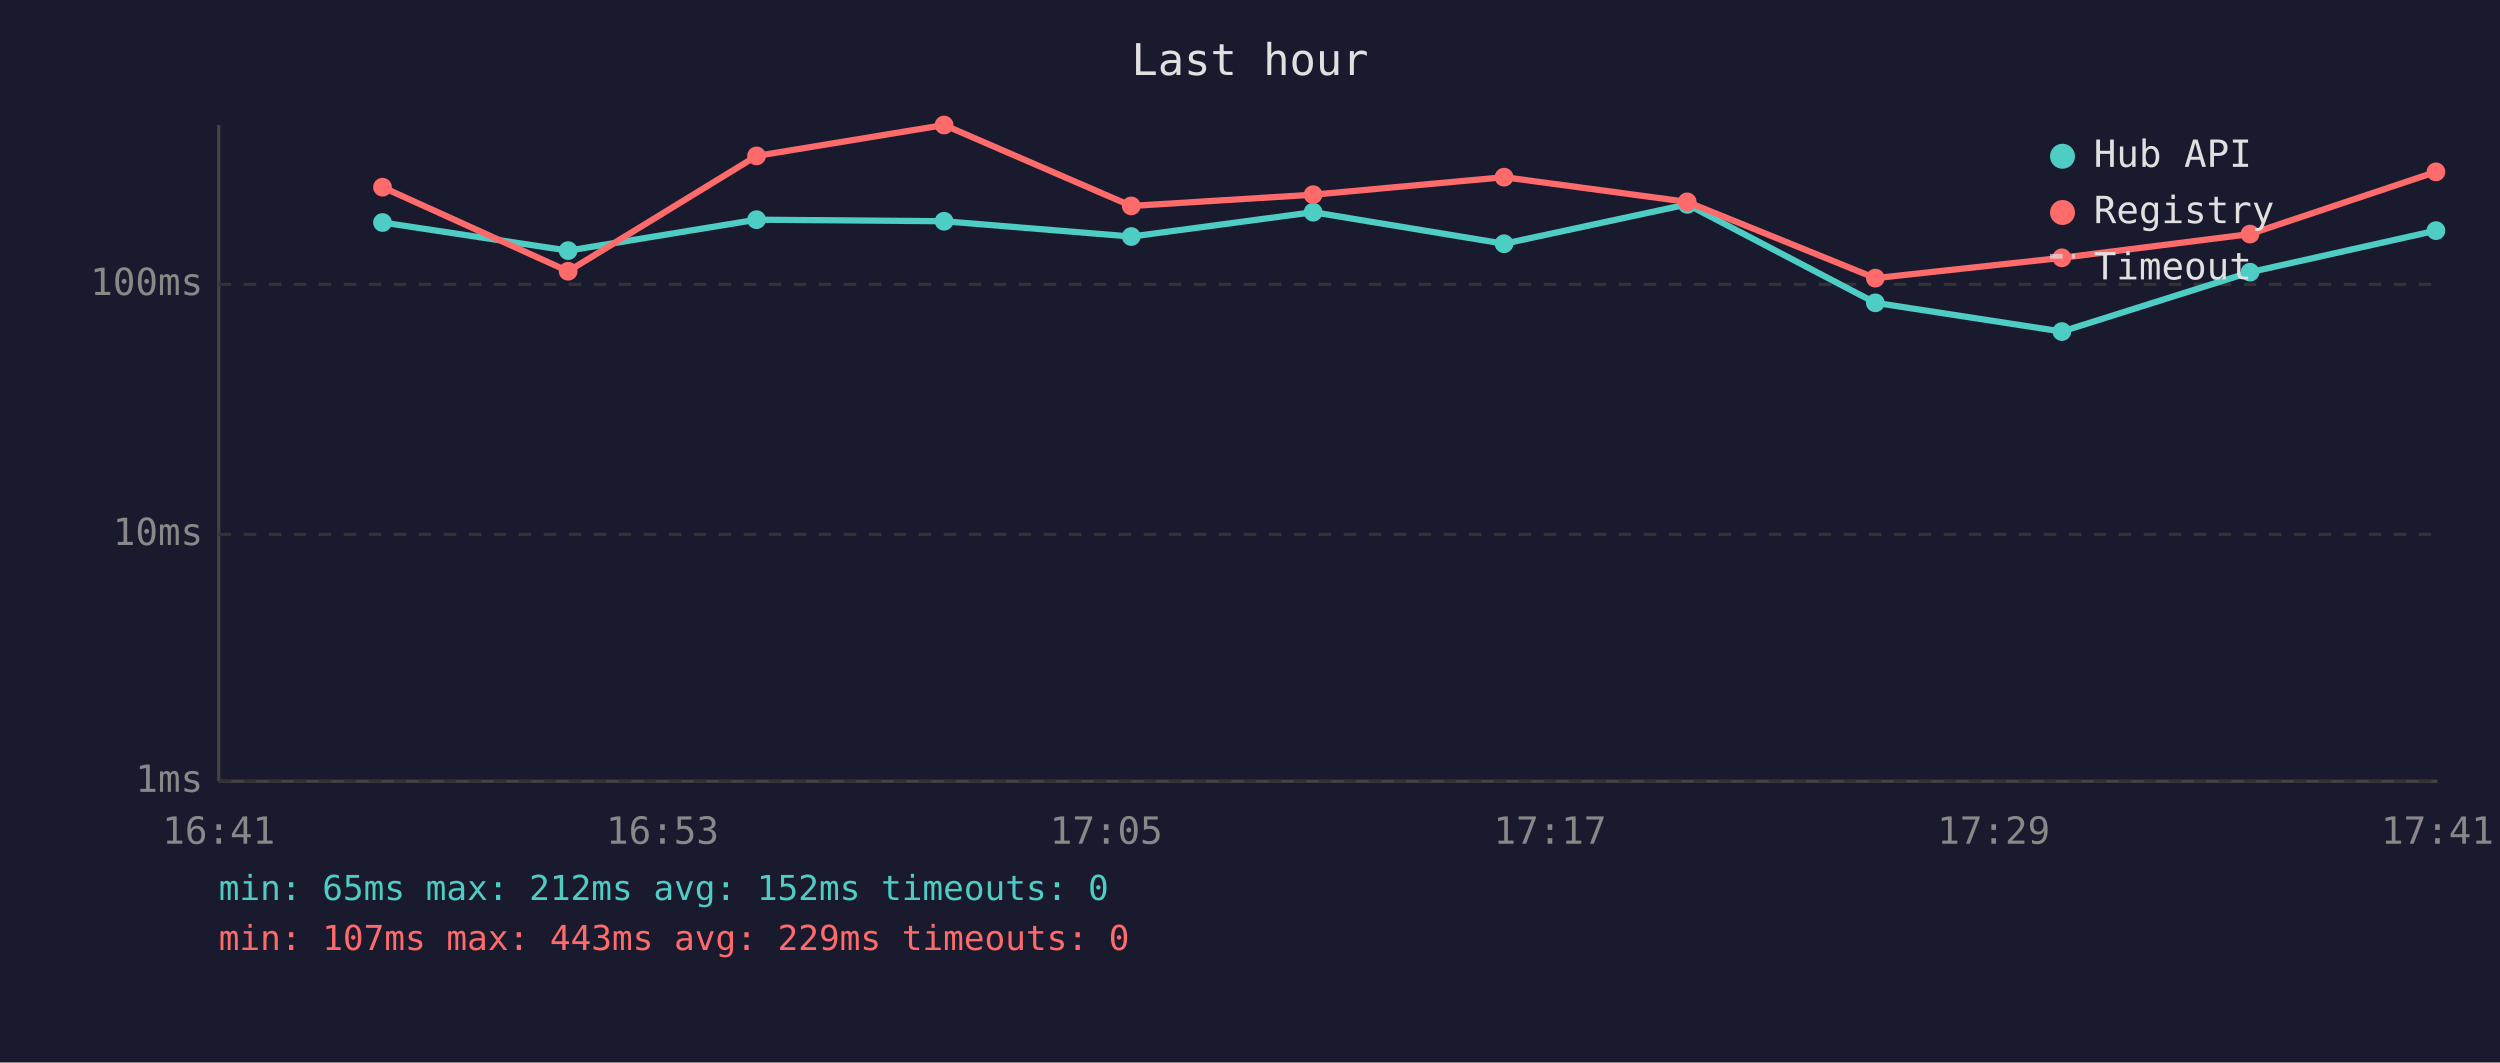
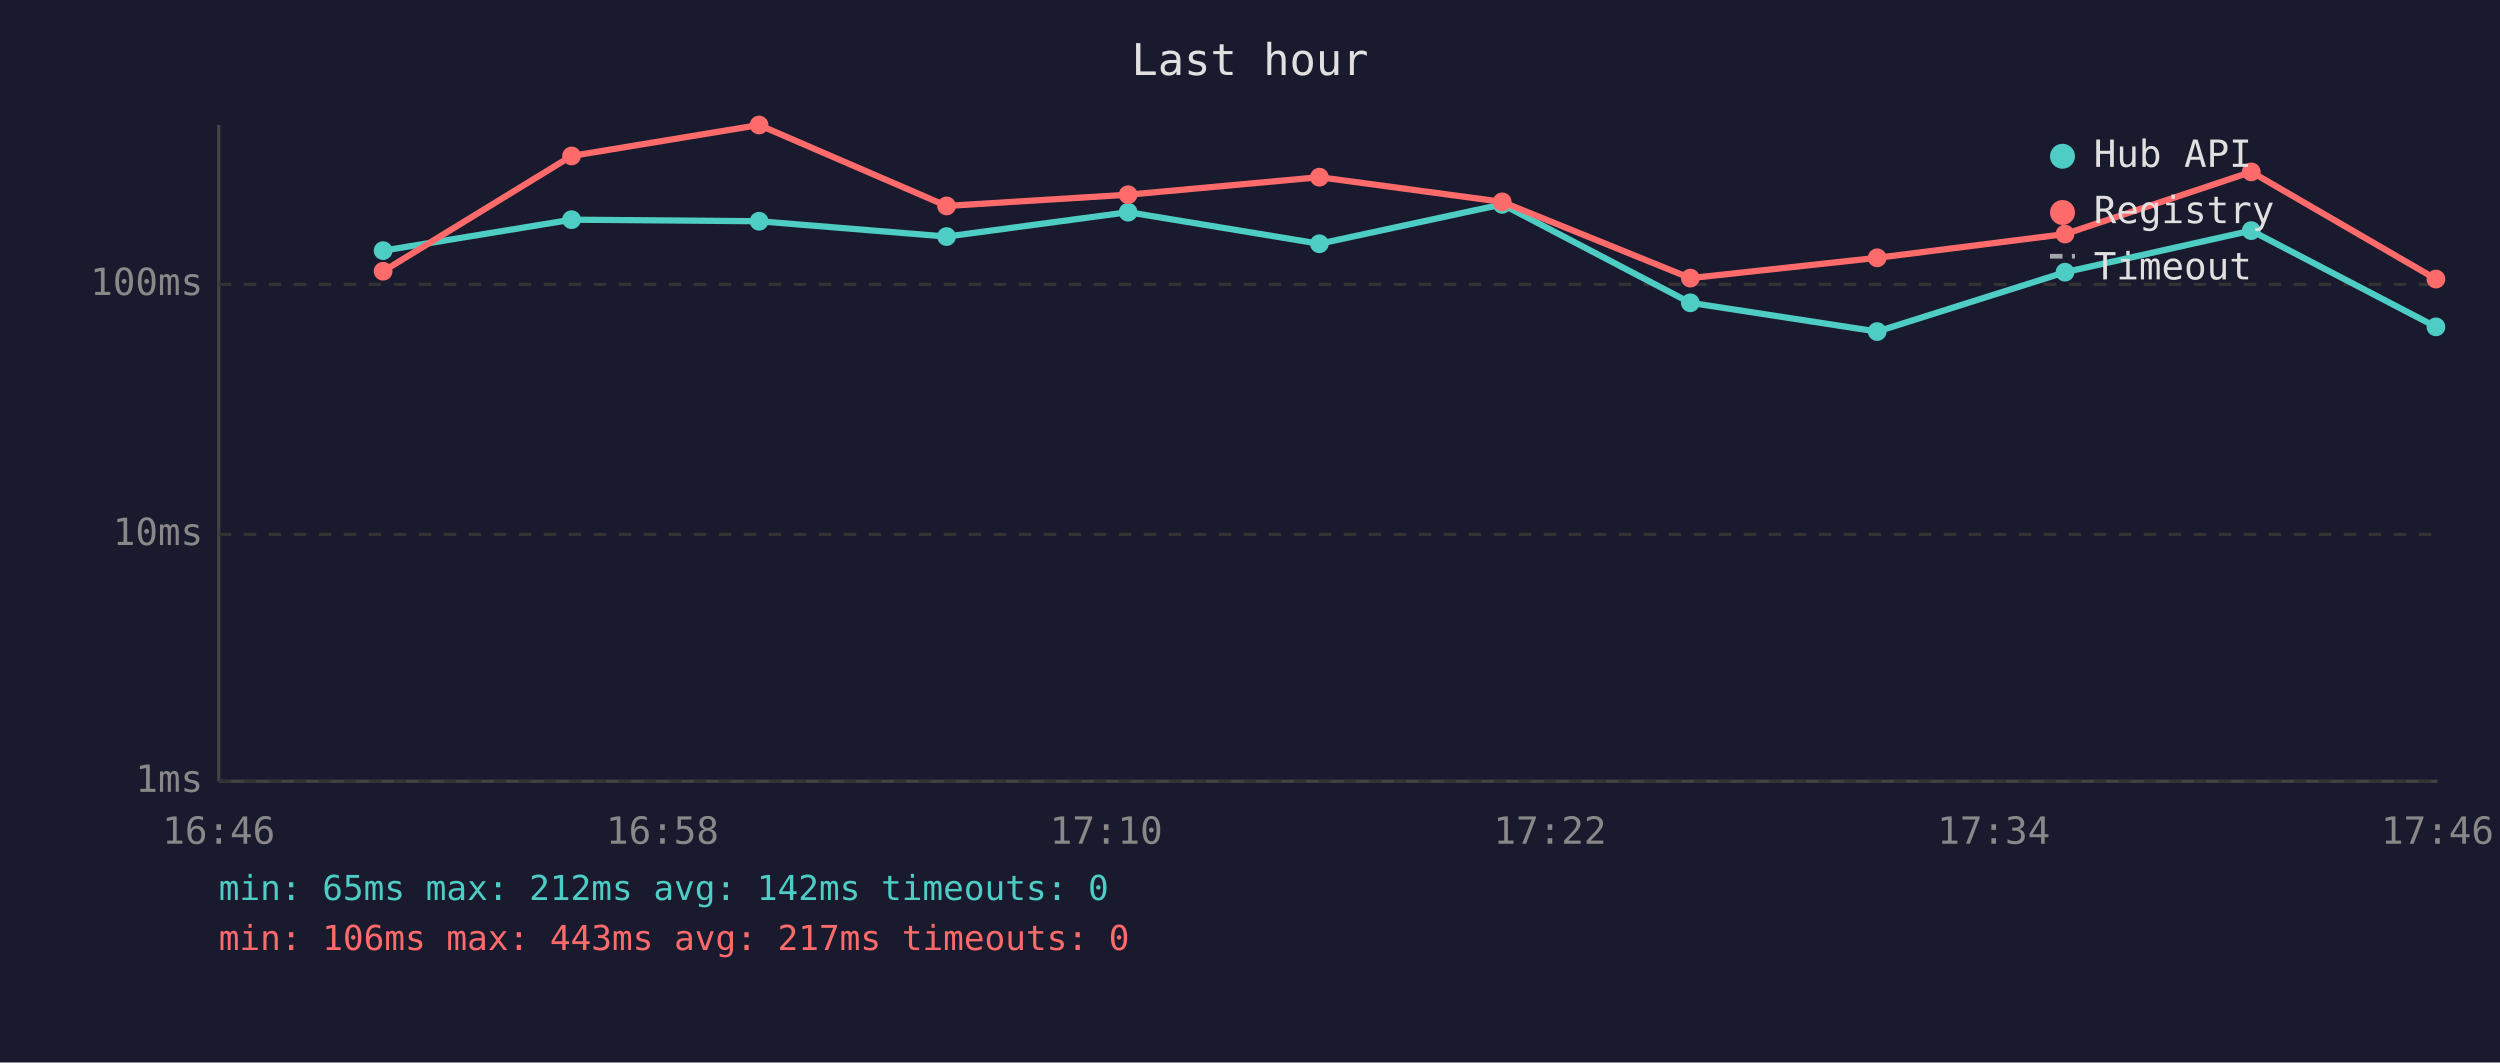
<svg xmlns="http://www.w3.org/2000/svg" viewBox="0 0 800 340" font-family="monospace" font-size="12">
  <rect width="800" height="340" fill="#1a1a2e" />
  <text x="400" y="24" fill="#e0e0e0" font-size="14" text-anchor="middle">Last hour</text>
  <line x1="70" y1="40" x2="70" y2="250" stroke="#444" stroke-width="1" />
  <line x1="70" y1="250" x2="780" y2="250" stroke="#444" stroke-width="1" />
  <line x1="70" y1="250" x2="780" y2="250" stroke="#333" stroke-width="1" stroke-dasharray="4" />
  <text x="65" y="250" fill="#888" text-anchor="end" dominant-baseline="middle">1ms</text>
  <line x1="70" y1="171" x2="780" y2="171" stroke="#333" stroke-width="1" stroke-dasharray="4" />
  <text x="65" y="171" fill="#888" text-anchor="end" dominant-baseline="middle">10ms</text>
  <line x1="70" y1="91" x2="780" y2="91" stroke="#333" stroke-width="1" stroke-dasharray="4" />
  <text x="65" y="91" fill="#888" text-anchor="end" dominant-baseline="middle">100ms</text>
-   <text x="70" y="270" fill="#888" text-anchor="middle">16:41</text>
-   <text x="212" y="270" fill="#888" text-anchor="middle">16:53</text>
-   <text x="354" y="270" fill="#888" text-anchor="middle">17:05</text>
-   <text x="496" y="270" fill="#888" text-anchor="middle">17:17</text>
-   <text x="638" y="270" fill="#888" text-anchor="middle">17:29</text>
-   <text x="780" y="270" fill="#888" text-anchor="middle">17:41</text>
-   <polyline points="122.4,71.2 181.8,80.2 242.1,70.3 302.1,70.8 362.0,75.7 420.2,67.9 481.3,78.0 539.9,65.4 600.1,96.9 659.8,106.1 720.0,87.1 779.5,73.8" fill="none" stroke="#4ecdc4" stroke-width="2" opacity="1" />
-   <circle cx="122.4" cy="71.2" r="3" fill="#4ecdc4" />
-   <circle cx="181.8" cy="80.2" r="3" fill="#4ecdc4" />
-   <circle cx="242.1" cy="70.3" r="3" fill="#4ecdc4" />
-   <circle cx="302.1" cy="70.8" r="3" fill="#4ecdc4" />
-   <circle cx="362.0" cy="75.7" r="3" fill="#4ecdc4" />
-   <circle cx="420.2" cy="67.9" r="3" fill="#4ecdc4" />
-   <circle cx="481.3" cy="78.0" r="3" fill="#4ecdc4" />
-   <circle cx="539.9" cy="65.4" r="3" fill="#4ecdc4" />
-   <circle cx="600.1" cy="96.9" r="3" fill="#4ecdc4" />
-   <circle cx="659.8" cy="106.1" r="3" fill="#4ecdc4" />
-   <circle cx="720.0" cy="87.1" r="3" fill="#4ecdc4" />
-   <circle cx="779.5" cy="73.8" r="3" fill="#4ecdc4" />
-   <polyline points="122.4,59.9 181.8,86.8 242.1,49.9 302.1,40.0 362.0,65.9 420.2,62.3 481.3,56.7 539.9,64.6 600.1,89.0 659.8,82.5 720.0,74.9 779.5,55.0" fill="none" stroke="#ff6b6b" stroke-width="2" opacity="1" />
-   <circle cx="122.4" cy="59.9" r="3" fill="#ff6b6b" />
-   <circle cx="181.8" cy="86.8" r="3" fill="#ff6b6b" />
-   <circle cx="242.1" cy="49.9" r="3" fill="#ff6b6b" />
-   <circle cx="302.1" cy="40.0" r="3" fill="#ff6b6b" />
-   <circle cx="362.0" cy="65.9" r="3" fill="#ff6b6b" />
-   <circle cx="420.2" cy="62.3" r="3" fill="#ff6b6b" />
-   <circle cx="481.3" cy="56.7" r="3" fill="#ff6b6b" />
-   <circle cx="539.9" cy="64.6" r="3" fill="#ff6b6b" />
-   <circle cx="600.1" cy="89.0" r="3" fill="#ff6b6b" />
-   <circle cx="659.8" cy="82.5" r="3" fill="#ff6b6b" />
-   <circle cx="720.0" cy="74.9" r="3" fill="#ff6b6b" />
-   <circle cx="779.5" cy="55.0" r="3" fill="#ff6b6b" />
+   <text x="70" y="270" fill="#888" text-anchor="middle">16:46</text>
+   <text x="212" y="270" fill="#888" text-anchor="middle">16:58</text>
+   <text x="354" y="270" fill="#888" text-anchor="middle">17:10</text>
+   <text x="496" y="270" fill="#888" text-anchor="middle">17:22</text>
+   <text x="638" y="270" fill="#888" text-anchor="middle">17:34</text>
+   <text x="780" y="270" fill="#888" text-anchor="middle">17:46</text>
+   <polyline points="122.6,80.2 182.9,70.3 242.9,70.8 302.9,75.7 361.0,67.9 422.2,78.0 480.7,65.4 540.9,96.9 600.7,106.1 660.8,87.1 720.4,73.8 779.5,104.6" fill="none" stroke="#4ecdc4" stroke-width="2" opacity="1" />
+   <circle cx="122.6" cy="80.2" r="3" fill="#4ecdc4" />
+   <circle cx="182.9" cy="70.3" r="3" fill="#4ecdc4" />
+   <circle cx="242.9" cy="70.8" r="3" fill="#4ecdc4" />
+   <circle cx="302.9" cy="75.7" r="3" fill="#4ecdc4" />
+   <circle cx="361.0" cy="67.9" r="3" fill="#4ecdc4" />
+   <circle cx="422.2" cy="78.0" r="3" fill="#4ecdc4" />
+   <circle cx="480.7" cy="65.4" r="3" fill="#4ecdc4" />
+   <circle cx="540.9" cy="96.9" r="3" fill="#4ecdc4" />
+   <circle cx="600.7" cy="106.1" r="3" fill="#4ecdc4" />
+   <circle cx="660.8" cy="87.1" r="3" fill="#4ecdc4" />
+   <circle cx="720.4" cy="73.8" r="3" fill="#4ecdc4" />
+   <circle cx="779.5" cy="104.6" r="3" fill="#4ecdc4" />
+   <polyline points="122.6,86.8 182.9,49.9 242.9,40.0 302.9,65.9 361.0,62.3 422.2,56.7 480.7,64.6 540.9,89.0 600.7,82.5 660.8,74.9 720.4,55.0 779.5,89.3" fill="none" stroke="#ff6b6b" stroke-width="2" opacity="1" />
+   <circle cx="122.6" cy="86.8" r="3" fill="#ff6b6b" />
+   <circle cx="182.9" cy="49.9" r="3" fill="#ff6b6b" />
+   <circle cx="242.9" cy="40.0" r="3" fill="#ff6b6b" />
+   <circle cx="302.9" cy="65.9" r="3" fill="#ff6b6b" />
+   <circle cx="361.0" cy="62.3" r="3" fill="#ff6b6b" />
+   <circle cx="422.2" cy="56.7" r="3" fill="#ff6b6b" />
+   <circle cx="480.7" cy="64.6" r="3" fill="#ff6b6b" />
+   <circle cx="540.9" cy="89.0" r="3" fill="#ff6b6b" />
+   <circle cx="600.7" cy="82.5" r="3" fill="#ff6b6b" />
+   <circle cx="660.8" cy="74.9" r="3" fill="#ff6b6b" />
+   <circle cx="720.4" cy="55.0" r="3" fill="#ff6b6b" />
+   <circle cx="779.5" cy="89.3" r="3" fill="#ff6b6b" />
  <circle cx="660" cy="50" r="4" fill="#4ecdc4" />
  <text x="670" y="50" fill="#e0e0e0" dominant-baseline="middle">Hub API</text>
  <circle cx="660" cy="68" r="4" fill="#ff6b6b" />
  <text x="670" y="68" fill="#e0e0e0" dominant-baseline="middle">Registry</text>
  <line x1="656" y1="82" x2="664" y2="82" stroke="#e0e0e0" stroke-width="1.5" stroke-dasharray="4,3" opacity="0.7" />
  <text x="670" y="86" fill="#e0e0e0" dominant-baseline="middle">Timeout</text>
-   <text x="70" y="288" fill="#4ecdc4" font-size="11">min: 65ms  max: 212ms  avg: 152ms  timeouts: 0</text>
-   <text x="70" y="304" fill="#ff6b6b" font-size="11">min: 107ms  max: 443ms  avg: 229ms  timeouts: 0</text>
+   <text x="70" y="288" fill="#4ecdc4" font-size="11">min: 65ms  max: 212ms  avg: 142ms  timeouts: 0</text>
+   <text x="70" y="304" fill="#ff6b6b" font-size="11">min: 106ms  max: 443ms  avg: 217ms  timeouts: 0</text>
</svg>
